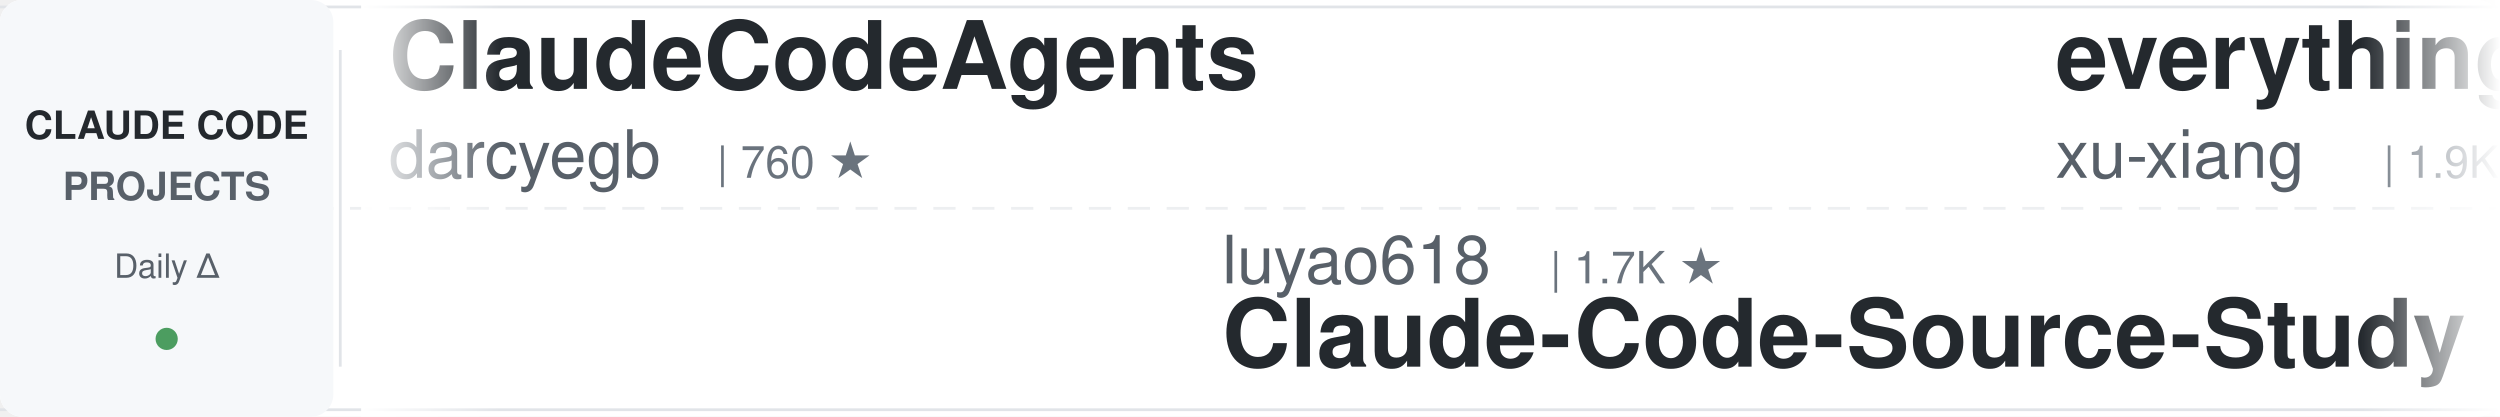
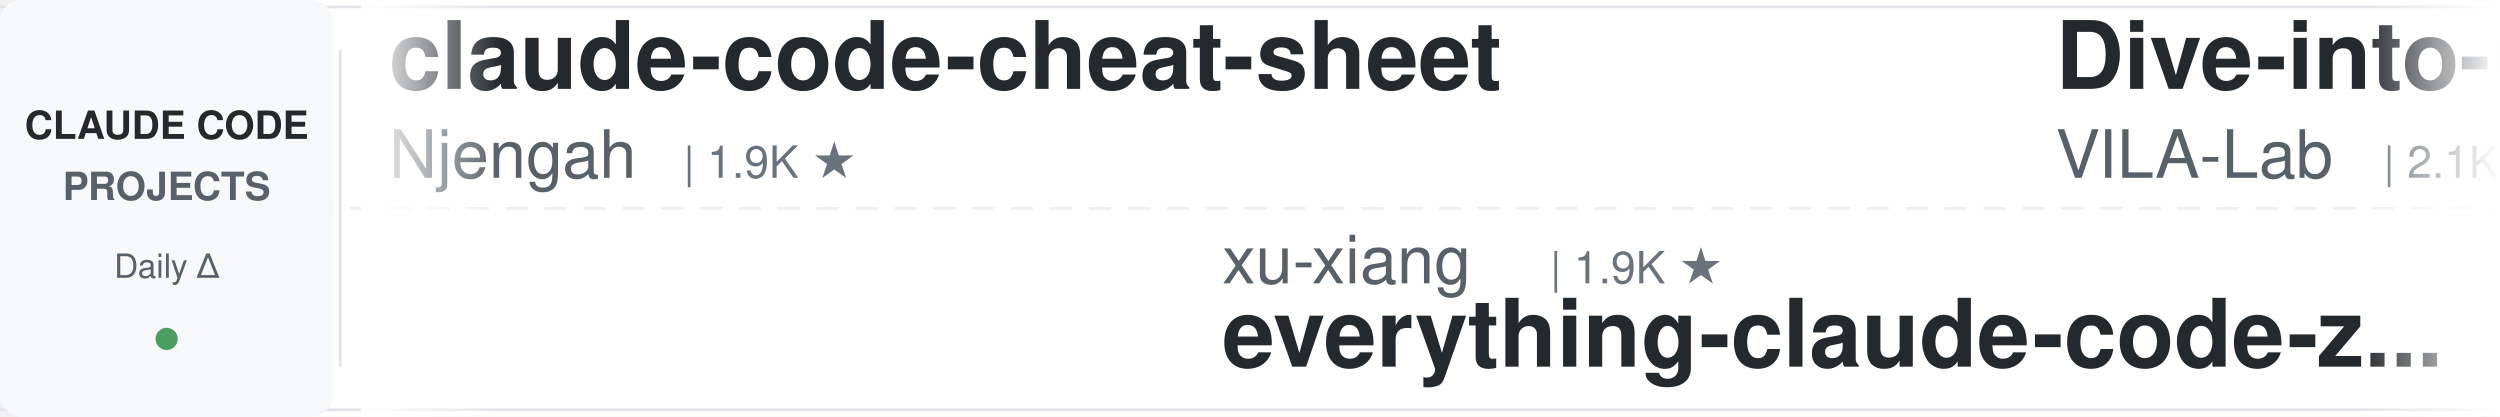
<svg xmlns="http://www.w3.org/2000/svg" width="900" height="150">
  <defs>
    <linearGradient id="leftFade" x1="0%" y1="0%" x2="100%" y2="0%">
      <stop offset="0%" style="stop-color:#ffffff;stop-opacity:1" />
      <stop offset="100%" style="stop-color:#ffffff;stop-opacity:0" />
    </linearGradient>
    <linearGradient id="rightFade" x1="0%" y1="0%" x2="100%" y2="0%">
      <stop offset="0%" style="stop-color:#ffffff;stop-opacity:0" />
      <stop offset="100%" style="stop-color:#ffffff;stop-opacity:1" />
    </linearGradient>
  </defs>
  <rect width="900" height="150" fill="#ffffff" rx="8" />
  <rect x="0" y="2" width="900" height="1" fill="#e1e4e8" />
  <rect x="0" y="147" width="900" height="1" fill="#e1e4e8" />
  <line x1="0" y1="75" x2="900" y2="75" stroke="#e1e4e8" stroke-width="1" stroke-dasharray="8 6" opacity="0.6" />
  <rect x="0" y="0" width="120" height="150" fill="#f6f8fa" rx="8" />
  <text x="60" y="50" font-family="-apple-system, BlinkMacSystemFont, 'Segoe UI', Helvetica, Arial, sans-serif" font-size="14" font-weight="600" fill="#24292e" text-anchor="middle">CLAUDE CODE</text>
  <text x="60" y="72" font-family="-apple-system, BlinkMacSystemFont, 'Segoe UI', Helvetica, Arial, sans-serif" font-size="14" font-weight="600" fill="#586069" text-anchor="middle">PROJECTS</text>
  <text x="60" y="100" font-family="-apple-system, BlinkMacSystemFont, 'Segoe UI', Helvetica, Arial, sans-serif" font-size="12" font-weight="500" fill="#586069" text-anchor="middle">Daily Δ</text>
  <circle cx="60" cy="122" r="4" fill="#22863a" opacity="0.8" />
  <rect x="122" y="18" width="1" height="114" fill="#e1e4e8" />
  <clipPath id="tickerClip">
    <rect x="130" y="0" width="770" height="150" />
  </clipPath>
  <g clip-path="url(#tickerClip)">
    <g id="tickerItems">
      <animateTransform attributeName="transform" attributeType="XML" type="translate" from="0 0" to="-3000 0" dur="54s" repeatCount="indefinite" />
      <g transform="translate(0, 0)">
-         <text x="140" y="32" font-family="-apple-system, BlinkMacSystemFont, 'Segoe UI', Helvetica, Arial, sans-serif" font-size="34" font-weight="600" fill="#24292e">ClaudeCodeAgents</text>
-         <text x="140" y="64" font-family="-apple-system, BlinkMacSystemFont, 'Segoe UI', Helvetica, Arial, sans-serif" font-size="24" font-weight="400" fill="#586069">darcyegb</text>
-         <text x="258" y="64" font-family="-apple-system, BlinkMacSystemFont, 'Segoe UI', Helvetica, Arial, sans-serif" font-size="16" font-weight="500" fill="#6a737d">| 760 ★</text>
+         <text x="140" y="32" font-family="-apple-system, BlinkMacSystemFont, 'Segoe UI', Helvetica, Arial, sans-serif" font-size="34" font-weight="600" fill="#24292e">claude-code-cheat-sheet</text>
+         <text x="140" y="64" font-family="-apple-system, BlinkMacSystemFont, 'Segoe UI', Helvetica, Arial, sans-serif" font-size="24" font-weight="400" fill="#586069">Njengah</text>
+         <text x="246" y="64" font-family="-apple-system, BlinkMacSystemFont, 'Segoe UI', Helvetica, Arial, sans-serif" font-size="16" font-weight="500" fill="#6a737d">| 1.9K ★</text>
      </g>
      <g transform="translate(300, 0)">
-         <text x="140" y="102" font-family="-apple-system, BlinkMacSystemFont, 'Segoe UI', Helvetica, Arial, sans-serif" font-size="24" font-weight="400" fill="#586069">luyao618</text>
-         <text x="258" y="102" font-family="-apple-system, BlinkMacSystemFont, 'Segoe UI', Helvetica, Arial, sans-serif" font-size="16" font-weight="500" fill="#6a737d">| 1.7K ★</text>
-         <text x="140" y="132" font-family="-apple-system, BlinkMacSystemFont, 'Segoe UI', Helvetica, Arial, sans-serif" font-size="34" font-weight="600" fill="#24292e">Claude-Code-Source-Study</text>
+         <text x="140" y="102" font-family="-apple-system, BlinkMacSystemFont, 'Segoe UI', Helvetica, Arial, sans-serif" font-size="24" font-weight="400" fill="#586069">xu-xiang</text>
+         <text x="258" y="102" font-family="-apple-system, BlinkMacSystemFont, 'Segoe UI', Helvetica, Arial, sans-serif" font-size="16" font-weight="500" fill="#6a737d">| 1.9K ★</text>
+         <text x="140" y="132" font-family="-apple-system, BlinkMacSystemFont, 'Segoe UI', Helvetica, Arial, sans-serif" font-size="34" font-weight="600" fill="#24292e">everything-claude-code-z...</text>
      </g>
      <g transform="translate(600, 0)">
-         <text x="140" y="32" font-family="-apple-system, BlinkMacSystemFont, 'Segoe UI', Helvetica, Arial, sans-serif" font-size="34" font-weight="600" fill="#24292e">everything-claude-code-z...</text>
-         <text x="140" y="64" font-family="-apple-system, BlinkMacSystemFont, 'Segoe UI', Helvetica, Arial, sans-serif" font-size="24" font-weight="400" fill="#586069">xu-xiang</text>
-         <text x="258" y="64" font-family="-apple-system, BlinkMacSystemFont, 'Segoe UI', Helvetica, Arial, sans-serif" font-size="16" font-weight="500" fill="#6a737d">| 1.9K ★</text>
+         <text x="140" y="32" font-family="-apple-system, BlinkMacSystemFont, 'Segoe UI', Helvetica, Arial, sans-serif" font-size="34" font-weight="600" fill="#24292e">Dive-into-Claude-Code</text>
+         <text x="140" y="64" font-family="-apple-system, BlinkMacSystemFont, 'Segoe UI', Helvetica, Arial, sans-serif" font-size="24" font-weight="400" fill="#586069">VILA-Lab</text>
+         <text x="258" y="64" font-family="-apple-system, BlinkMacSystemFont, 'Segoe UI', Helvetica, Arial, sans-serif" font-size="16" font-weight="500" fill="#6a737d">| 2.1K ★</text>
      </g>
      <g transform="translate(900, 0)">
-         <text x="140" y="102" font-family="-apple-system, BlinkMacSystemFont, 'Segoe UI', Helvetica, Arial, sans-serif" font-size="24" font-weight="400" fill="#586069">ChrisWiles</text>
-         <text x="282" y="102" font-family="-apple-system, BlinkMacSystemFont, 'Segoe UI', Helvetica, Arial, sans-serif" font-size="16" font-weight="500" fill="#6a737d">| 6.1K ★</text>
-         <text x="140" y="132" font-family="-apple-system, BlinkMacSystemFont, 'Segoe UI', Helvetica, Arial, sans-serif" font-size="34" font-weight="600" fill="#24292e">claude-code-showcase</text>
+         <text x="140" y="102" font-family="-apple-system, BlinkMacSystemFont, 'Segoe UI', Helvetica, Arial, sans-serif" font-size="24" font-weight="400" fill="#586069">Cranot</text>
+         <text x="234" y="102" font-family="-apple-system, BlinkMacSystemFont, 'Segoe UI', Helvetica, Arial, sans-serif" font-size="16" font-weight="500" fill="#6a737d">| 2.9K ★</text>
+         <text x="140" y="132" font-family="-apple-system, BlinkMacSystemFont, 'Segoe UI', Helvetica, Arial, sans-serif" font-size="34" font-weight="600" fill="#24292e">claude-code-guide</text>
      </g>
      <g transform="translate(1200, 0)">
-         <text x="140" y="32" font-family="-apple-system, BlinkMacSystemFont, 'Segoe UI', Helvetica, Arial, sans-serif" font-size="34" font-weight="600" fill="#24292e">claude-code-from-source</text>
-         <text x="140" y="64" font-family="-apple-system, BlinkMacSystemFont, 'Segoe UI', Helvetica, Arial, sans-serif" font-size="24" font-weight="400" fill="#586069">alejandrobalderas</text>
-         <text x="366" y="64" font-family="-apple-system, BlinkMacSystemFont, 'Segoe UI', Helvetica, Arial, sans-serif" font-size="16" font-weight="500" fill="#6a737d">| 2.8K ★</text>
+         <text x="140" y="32" font-family="-apple-system, BlinkMacSystemFont, 'Segoe UI', Helvetica, Arial, sans-serif" font-size="34" font-weight="600" fill="#24292e">claude-code-reverse</text>
+         <text x="140" y="64" font-family="-apple-system, BlinkMacSystemFont, 'Segoe UI', Helvetica, Arial, sans-serif" font-size="24" font-weight="400" fill="#586069">Yuyz0112</text>
+         <text x="258" y="64" font-family="-apple-system, BlinkMacSystemFont, 'Segoe UI', Helvetica, Arial, sans-serif" font-size="16" font-weight="500" fill="#6a737d">| 2.4K ★</text>
      </g>
      <g transform="translate(1500, 0)">
-         <text x="140" y="102" font-family="-apple-system, BlinkMacSystemFont, 'Segoe UI', Helvetica, Arial, sans-serif" font-size="24" font-weight="400" fill="#586069">Pimzino</text>
-         <text x="246" y="102" font-family="-apple-system, BlinkMacSystemFont, 'Segoe UI', Helvetica, Arial, sans-serif" font-size="16" font-weight="500" fill="#6a737d">| 3.9K ★</text>
-         <text x="140" y="132" font-family="-apple-system, BlinkMacSystemFont, 'Segoe UI', Helvetica, Arial, sans-serif" font-size="34" font-weight="600" fill="#24292e">claude-code-spec-workflo...</text>
+         <text x="140" y="102" font-family="-apple-system, BlinkMacSystemFont, 'Segoe UI', Helvetica, Arial, sans-serif" font-size="24" font-weight="400" fill="#586069">JrCx7scC</text>
+         <text x="258" y="102" font-family="-apple-system, BlinkMacSystemFont, 'Segoe UI', Helvetica, Arial, sans-serif" font-size="16" font-weight="500" fill="#6a737d">| 376 ★</text>
+         <text x="140" y="132" font-family="-apple-system, BlinkMacSystemFont, 'Segoe UI', Helvetica, Arial, sans-serif" font-size="34" font-weight="600" fill="#24292e">claude-code-source</text>
      </g>
      <g transform="translate(1800, 0)">
-         <text x="140" y="32" font-family="-apple-system, BlinkMacSystemFont, 'Segoe UI', Helvetica, Arial, sans-serif" font-size="34" font-weight="600" fill="#24292e">claude-code-from-scratch</text>
-         <text x="140" y="64" font-family="-apple-system, BlinkMacSystemFont, 'Segoe UI', Helvetica, Arial, sans-serif" font-size="24" font-weight="400" fill="#586069">Windy3f3f3f3f</text>
-         <text x="318" y="64" font-family="-apple-system, BlinkMacSystemFont, 'Segoe UI', Helvetica, Arial, sans-serif" font-size="16" font-weight="500" fill="#6a737d">| 2.6K ★</text>
+         <text x="140" y="32" font-family="-apple-system, BlinkMacSystemFont, 'Segoe UI', Helvetica, Arial, sans-serif" font-size="34" font-weight="600" fill="#24292e">claude-code-rev</text>
+         <text x="140" y="64" font-family="-apple-system, BlinkMacSystemFont, 'Segoe UI', Helvetica, Arial, sans-serif" font-size="24" font-weight="400" fill="#586069">oboard</text>
+         <text x="234" y="64" font-family="-apple-system, BlinkMacSystemFont, 'Segoe UI', Helvetica, Arial, sans-serif" font-size="16" font-weight="500" fill="#6a737d">| 3.3K ★</text>
      </g>
      <g transform="translate(2100, 0)">
-         <text x="140" y="102" font-family="-apple-system, BlinkMacSystemFont, 'Segoe UI', Helvetica, Arial, sans-serif" font-size="24" font-weight="400" fill="#586069">wanshuiyin</text>
-         <text x="282" y="102" font-family="-apple-system, BlinkMacSystemFont, 'Segoe UI', Helvetica, Arial, sans-serif" font-size="16" font-weight="500" fill="#6a737d">| 15.8K ★</text>
-         <text x="140" y="132" font-family="-apple-system, BlinkMacSystemFont, 'Segoe UI', Helvetica, Arial, sans-serif" font-size="34" font-weight="600" fill="#24292e">Auto-claude-code-researc...</text>
+         <text x="140" y="102" font-family="-apple-system, BlinkMacSystemFont, 'Segoe UI', Helvetica, Arial, sans-serif" font-size="24" font-weight="400" fill="#586069">WorldFlowAI</text>
+         <text x="294" y="102" font-family="-apple-system, BlinkMacSystemFont, 'Segoe UI', Helvetica, Arial, sans-serif" font-size="16" font-weight="500" fill="#6a737d">| 2.5K ★</text>
+         <text x="140" y="132" font-family="-apple-system, BlinkMacSystemFont, 'Segoe UI', Helvetica, Arial, sans-serif" font-size="34" font-weight="600" fill="#24292e">everything-claude-code</text>
      </g>
      <g transform="translate(2400, 0)">
-         <text x="140" y="32" font-family="-apple-system, BlinkMacSystemFont, 'Segoe UI', Helvetica, Arial, sans-serif" font-size="34" font-weight="600" fill="#24292e">claude-code-source</text>
-         <text x="140" y="64" font-family="-apple-system, BlinkMacSystemFont, 'Segoe UI', Helvetica, Arial, sans-serif" font-size="24" font-weight="400" fill="#586069">hangsman</text>
-         <text x="258" y="64" font-family="-apple-system, BlinkMacSystemFont, 'Segoe UI', Helvetica, Arial, sans-serif" font-size="16" font-weight="500" fill="#6a737d">| 793 ★</text>
+         <text x="140" y="32" font-family="-apple-system, BlinkMacSystemFont, 'Segoe UI', Helvetica, Arial, sans-serif" font-size="34" font-weight="600" fill="#24292e">how-claude-code-works</text>
+         <text x="140" y="64" font-family="-apple-system, BlinkMacSystemFont, 'Segoe UI', Helvetica, Arial, sans-serif" font-size="24" font-weight="400" fill="#586069">Windy3f3f3f3f</text>
+         <text x="318" y="64" font-family="-apple-system, BlinkMacSystemFont, 'Segoe UI', Helvetica, Arial, sans-serif" font-size="16" font-weight="500" fill="#6a737d">| 3.6K ★</text>
      </g>
      <g transform="translate(2700, 0)">
-         <text x="140" y="102" font-family="-apple-system, BlinkMacSystemFont, 'Segoe UI', Helvetica, Arial, sans-serif" font-size="24" font-weight="400" fill="#586069">disler</text>
-         <text x="234" y="102" font-family="-apple-system, BlinkMacSystemFont, 'Segoe UI', Helvetica, Arial, sans-serif" font-size="16" font-weight="500" fill="#6a737d">| 3.9K ★</text>
-         <text x="140" y="132" font-family="-apple-system, BlinkMacSystemFont, 'Segoe UI', Helvetica, Arial, sans-serif" font-size="34" font-weight="600" fill="#24292e">claude-code-hooks-master...</text>
+         <text x="140" y="102" font-family="-apple-system, BlinkMacSystemFont, 'Segoe UI', Helvetica, Arial, sans-serif" font-size="24" font-weight="400" fill="#586069">VoltAgent</text>
+         <text x="270" y="102" font-family="-apple-system, BlinkMacSystemFont, 'Segoe UI', Helvetica, Arial, sans-serif" font-size="16" font-weight="500" fill="#6a737d">| 24.9K ★</text>
+         <text x="140" y="132" font-family="-apple-system, BlinkMacSystemFont, 'Segoe UI', Helvetica, Arial, sans-serif" font-size="34" font-weight="600" fill="#24292e">awesome-claude-code-suba...</text>
      </g>
      <g transform="translate(3000, 0)">
-         <text x="140" y="32" font-family="-apple-system, BlinkMacSystemFont, 'Segoe UI', Helvetica, Arial, sans-serif" font-size="34" font-weight="600" fill="#24292e">ClaudeCodeAgents</text>
-         <text x="140" y="64" font-family="-apple-system, BlinkMacSystemFont, 'Segoe UI', Helvetica, Arial, sans-serif" font-size="24" font-weight="400" fill="#586069">darcyegb</text>
-         <text x="258" y="64" font-family="-apple-system, BlinkMacSystemFont, 'Segoe UI', Helvetica, Arial, sans-serif" font-size="16" font-weight="500" fill="#6a737d">| 760 ★</text>
+         <text x="140" y="32" font-family="-apple-system, BlinkMacSystemFont, 'Segoe UI', Helvetica, Arial, sans-serif" font-size="34" font-weight="600" fill="#24292e">claude-code-cheat-sheet</text>
+         <text x="140" y="64" font-family="-apple-system, BlinkMacSystemFont, 'Segoe UI', Helvetica, Arial, sans-serif" font-size="24" font-weight="400" fill="#586069">Njengah</text>
+         <text x="246" y="64" font-family="-apple-system, BlinkMacSystemFont, 'Segoe UI', Helvetica, Arial, sans-serif" font-size="16" font-weight="500" fill="#6a737d">| 1.9K ★</text>
      </g>
      <g transform="translate(3300, 0)">
-         <text x="140" y="102" font-family="-apple-system, BlinkMacSystemFont, 'Segoe UI', Helvetica, Arial, sans-serif" font-size="24" font-weight="400" fill="#586069">luyao618</text>
-         <text x="258" y="102" font-family="-apple-system, BlinkMacSystemFont, 'Segoe UI', Helvetica, Arial, sans-serif" font-size="16" font-weight="500" fill="#6a737d">| 1.7K ★</text>
-         <text x="140" y="132" font-family="-apple-system, BlinkMacSystemFont, 'Segoe UI', Helvetica, Arial, sans-serif" font-size="34" font-weight="600" fill="#24292e">Claude-Code-Source-Study</text>
+         <text x="140" y="102" font-family="-apple-system, BlinkMacSystemFont, 'Segoe UI', Helvetica, Arial, sans-serif" font-size="24" font-weight="400" fill="#586069">xu-xiang</text>
+         <text x="258" y="102" font-family="-apple-system, BlinkMacSystemFont, 'Segoe UI', Helvetica, Arial, sans-serif" font-size="16" font-weight="500" fill="#6a737d">| 1.9K ★</text>
+         <text x="140" y="132" font-family="-apple-system, BlinkMacSystemFont, 'Segoe UI', Helvetica, Arial, sans-serif" font-size="34" font-weight="600" fill="#24292e">everything-claude-code-z...</text>
      </g>
      <g transform="translate(3600, 0)">
-         <text x="140" y="32" font-family="-apple-system, BlinkMacSystemFont, 'Segoe UI', Helvetica, Arial, sans-serif" font-size="34" font-weight="600" fill="#24292e">everything-claude-code-z...</text>
-         <text x="140" y="64" font-family="-apple-system, BlinkMacSystemFont, 'Segoe UI', Helvetica, Arial, sans-serif" font-size="24" font-weight="400" fill="#586069">xu-xiang</text>
-         <text x="258" y="64" font-family="-apple-system, BlinkMacSystemFont, 'Segoe UI', Helvetica, Arial, sans-serif" font-size="16" font-weight="500" fill="#6a737d">| 1.9K ★</text>
+         <text x="140" y="32" font-family="-apple-system, BlinkMacSystemFont, 'Segoe UI', Helvetica, Arial, sans-serif" font-size="34" font-weight="600" fill="#24292e">Dive-into-Claude-Code</text>
+         <text x="140" y="64" font-family="-apple-system, BlinkMacSystemFont, 'Segoe UI', Helvetica, Arial, sans-serif" font-size="24" font-weight="400" fill="#586069">VILA-Lab</text>
+         <text x="258" y="64" font-family="-apple-system, BlinkMacSystemFont, 'Segoe UI', Helvetica, Arial, sans-serif" font-size="16" font-weight="500" fill="#6a737d">| 2.1K ★</text>
      </g>
      <g transform="translate(3900, 0)">
-         <text x="140" y="102" font-family="-apple-system, BlinkMacSystemFont, 'Segoe UI', Helvetica, Arial, sans-serif" font-size="24" font-weight="400" fill="#586069">ChrisWiles</text>
-         <text x="282" y="102" font-family="-apple-system, BlinkMacSystemFont, 'Segoe UI', Helvetica, Arial, sans-serif" font-size="16" font-weight="500" fill="#6a737d">| 6.1K ★</text>
-         <text x="140" y="132" font-family="-apple-system, BlinkMacSystemFont, 'Segoe UI', Helvetica, Arial, sans-serif" font-size="34" font-weight="600" fill="#24292e">claude-code-showcase</text>
+         <text x="140" y="102" font-family="-apple-system, BlinkMacSystemFont, 'Segoe UI', Helvetica, Arial, sans-serif" font-size="24" font-weight="400" fill="#586069">Cranot</text>
+         <text x="234" y="102" font-family="-apple-system, BlinkMacSystemFont, 'Segoe UI', Helvetica, Arial, sans-serif" font-size="16" font-weight="500" fill="#6a737d">| 2.9K ★</text>
+         <text x="140" y="132" font-family="-apple-system, BlinkMacSystemFont, 'Segoe UI', Helvetica, Arial, sans-serif" font-size="34" font-weight="600" fill="#24292e">claude-code-guide</text>
      </g>
    </g>
  </g>
  <rect x="130" y="0" width="50" height="150" fill="url(#leftFade)" />
  <rect x="850" y="0" width="50" height="150" fill="url(#rightFade)" />
</svg>
